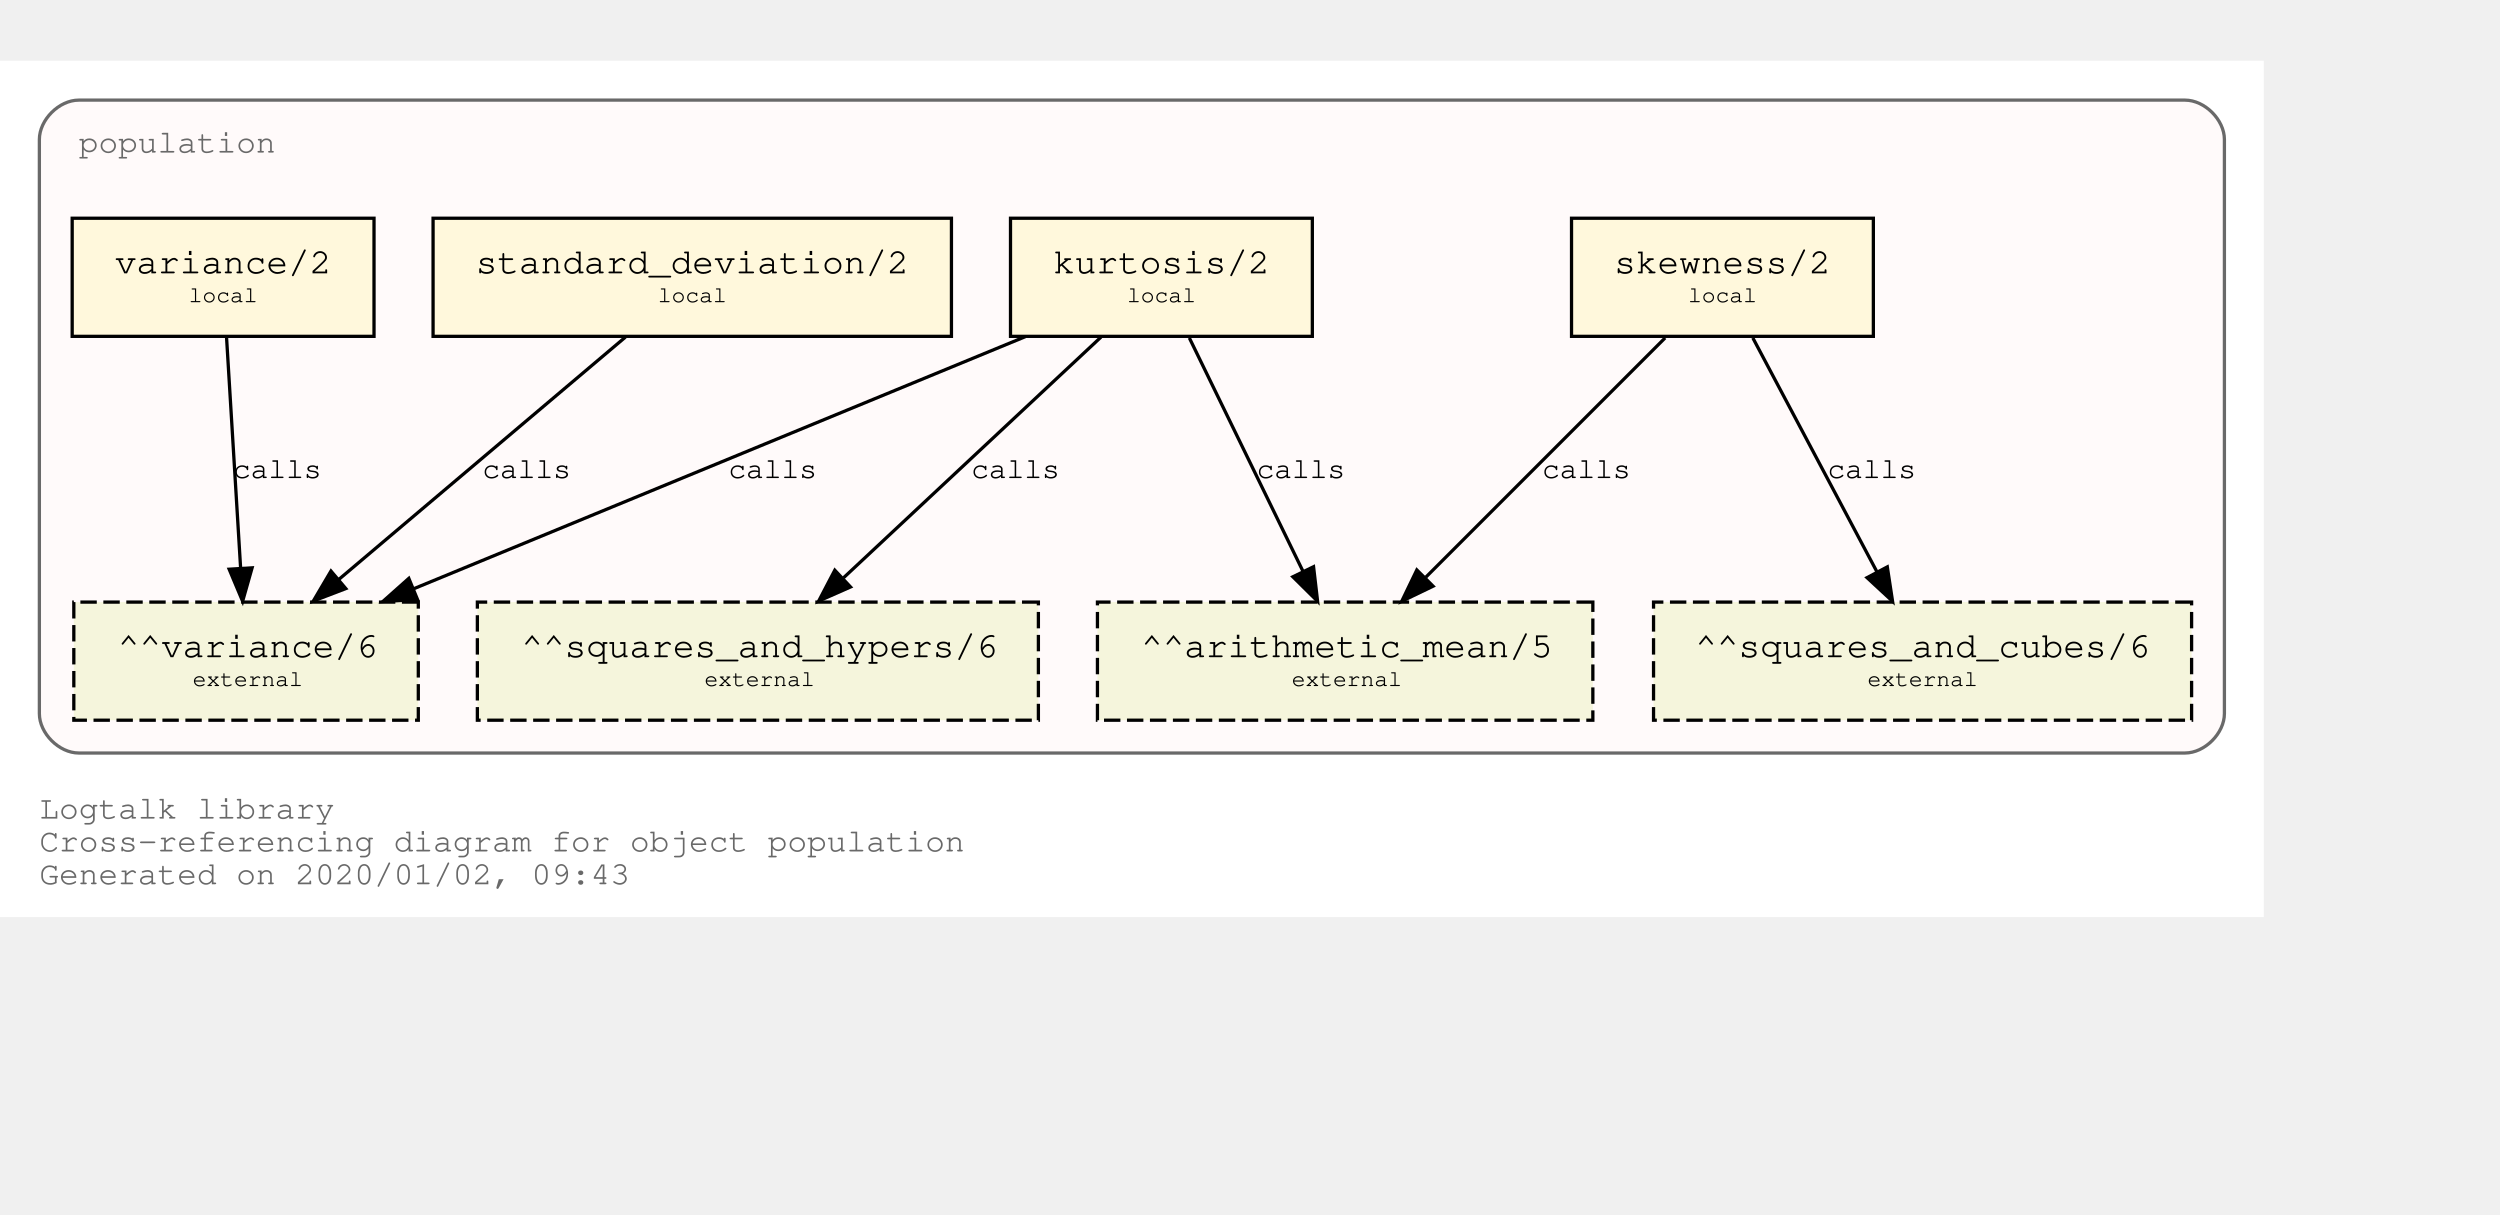
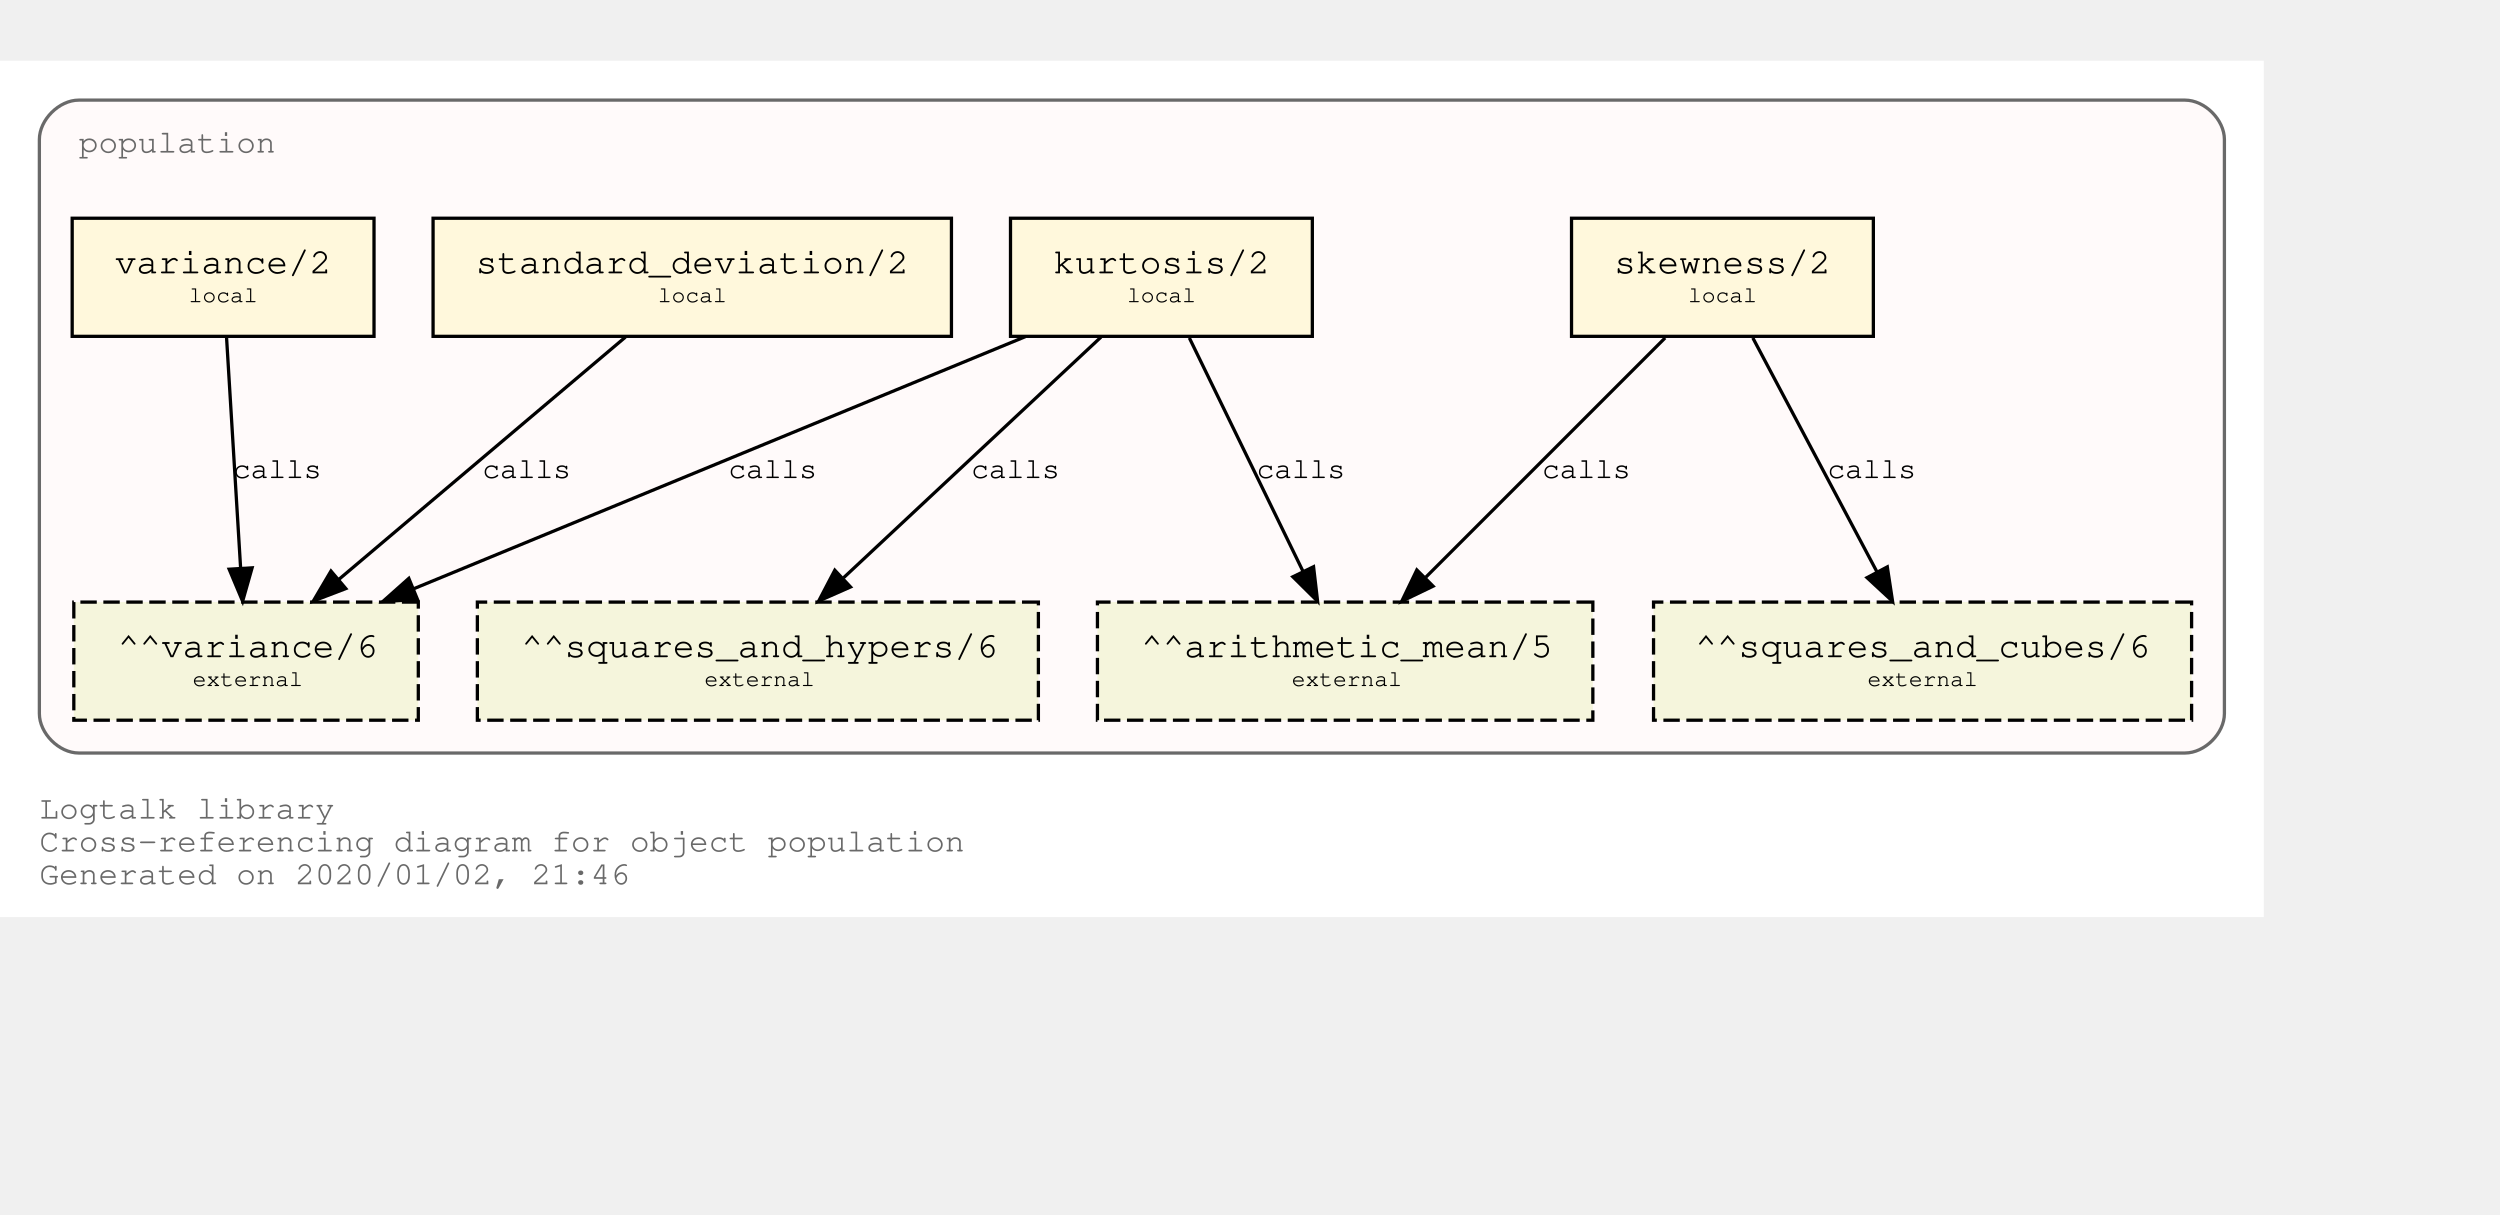
<svg xmlns="http://www.w3.org/2000/svg" xmlns:xlink="http://www.w3.org/1999/xlink" width="834pt" height="405pt" viewBox="72.00 72.00 762.00 333.00">
  <g id="graph0" class="graph" transform="scale(1 1) rotate(0) translate(76 329)">
    <polygon fill="white" stroke="transparent" points="-4,4 -4,-257 686,-257 686,4 -4,4" />
    <text text-anchor="start" x="8" y="-26" font-family="Courier,monospace" font-size="10.00" fill="dimgray">Logtalk library</text>
    <text text-anchor="start" x="8" y="-16" font-family="Courier,monospace" font-size="10.00" fill="dimgray">Cross-referencing diagram for object population</text>
-     <text text-anchor="start" x="8" y="-6" font-family="Courier,monospace" font-size="10.00" fill="dimgray">Generated on 2020/01/02, 09:43</text>
+     <text text-anchor="start" x="8" y="-6" font-family="Courier,monospace" font-size="10.00" fill="dimgray">Generated on 2020/01/02, 21:46</text>
    <g id="clust1" class="cluster">
      <g id="a_clust1">
        <a xlink:title="population">
          <path fill="snow" stroke="dimgray" d="M20,-46C20,-46 662,-46 662,-46 668,-46 674,-52 674,-58 674,-58 674,-233 674,-233 674,-239 668,-245 662,-245 662,-245 20,-245 20,-245 14,-245 8,-239 8,-233 8,-233 8,-58 8,-58 8,-52 14,-46 20,-46" />
          <g id="a_clust1_0">
-             <a xlink:href="https://github.com/LogtalkDotOrg/logtalk3/tree/547f60f27de9cd1bf1a9e38a1991d2929ea92258/library/statistics/population.lgt" xlink:title="https://github.com/LogtalkDotOrg/logtalk3/tree/547f60f27de9cd1bf1a9e38a1991d2929ea92258/library/statistics/population.lgt">
+             <a xlink:href="https://github.com/LogtalkDotOrg/logtalk3/tree/8403823d37229cfda624fe5dc9a08ea1470b8e60/library/statistics/population.lgt" xlink:title="https://github.com/LogtalkDotOrg/logtalk3/tree/8403823d37229cfda624fe5dc9a08ea1470b8e60/library/statistics/population.lgt">
              <text text-anchor="start" x="20" y="-229" font-family="Courier,monospace" font-size="10.00" fill="dimgray">population</text>
            </a>
          </g>
        </a>
      </g>
    </g>
    <g id="node1" class="node">
      <g id="a_node1">
-         <a xlink:href="https://github.com/LogtalkDotOrg/logtalk3/tree/547f60f27de9cd1bf1a9e38a1991d2929ea92258/library/statistics/population.lgt#L32" xlink:title="https://github.com/LogtalkDotOrg/logtalk3/tree/547f60f27de9cd1bf1a9e38a1991d2929ea92258/library/statistics/population.lgt#L32">
+         <a xlink:href="https://github.com/LogtalkDotOrg/logtalk3/tree/8403823d37229cfda624fe5dc9a08ea1470b8e60/library/statistics/population.lgt#L32" xlink:title="https://github.com/LogtalkDotOrg/logtalk3/tree/8403823d37229cfda624fe5dc9a08ea1470b8e60/library/statistics/population.lgt#L32">
          <polygon fill="cornsilk" stroke="black" points="567,-209 475,-209 475,-173 567,-173 567,-209" />
          <text text-anchor="start" x="482.8" y="-192.8" font-family="Courier,monospace" font-size="9.00"> </text>
          <text text-anchor="start" x="487.99" y="-192.2" font-family="Courier,monospace" font-size="11.00">skewness/2</text>
          <text text-anchor="start" x="553.8" y="-192.8" font-family="Courier,monospace" font-size="9.00"> </text>
          <text text-anchor="start" x="482.8" y="-182.8" font-family="Courier,monospace" font-size="9.00"> </text>
          <text text-anchor="start" x="510.5" y="-183.4" font-family="Courier,monospace" font-size="7.00">local</text>
          <text text-anchor="start" x="553.8" y="-182.8" font-family="Courier,monospace" font-size="9.00"> </text>
        </a>
      </g>
    </g>
    <g id="node5" class="node">
      <polygon fill="beige" stroke="black" stroke-dasharray="5,2" points="481.5,-92 330.5,-92 330.5,-56 481.5,-56 481.5,-92" />
      <text text-anchor="start" x="338.8" y="-75.8" font-family="Courier,monospace" font-size="9.00"> </text>
      <text text-anchor="start" x="343.79" y="-75.2" font-family="Courier,monospace" font-size="11.00">^^arithmetic_mean/5</text>
      <text text-anchor="start" x="468.8" y="-75.8" font-family="Courier,monospace" font-size="9.00"> </text>
      <text text-anchor="start" x="338.8" y="-65.8" font-family="Courier,monospace" font-size="9.00"> </text>
      <text text-anchor="start" x="389.7" y="-66.4" font-family="Courier,monospace" font-size="7.00">external</text>
      <text text-anchor="start" x="468.8" y="-65.8" font-family="Courier,monospace" font-size="9.00"> </text>
    </g>
    <g id="edge1" class="edge">
      <g id="a_edge1">
-         <a xlink:href="https://github.com/LogtalkDotOrg/logtalk3/tree/547f60f27de9cd1bf1a9e38a1991d2929ea92258/library/statistics/population.lgt#L32" xlink:title="calls">
+         <a xlink:href="https://github.com/LogtalkDotOrg/logtalk3/tree/8403823d37229cfda624fe5dc9a08ea1470b8e60/library/statistics/population.lgt#L32" xlink:title="calls">
          <path fill="none" stroke="black" d="M503.53,-172.53C484.09,-153.09 452.51,-121.51 430.57,-99.57" />
          <polygon fill="black" stroke="black" points="432.8,-96.85 423.25,-92.25 427.85,-101.8 432.8,-96.85" />
        </a>
      </g>
      <g id="a_edge1-label">
-         <a xlink:href="https://github.com/LogtalkDotOrg/logtalk3/tree/547f60f27de9cd1bf1a9e38a1991d2929ea92258/library/statistics/population.lgt#L32" xlink:title="https://github.com/LogtalkDotOrg/logtalk3/tree/547f60f27de9cd1bf1a9e38a1991d2929ea92258/library/statistics/population.lgt#L32">
+         <a xlink:href="https://github.com/LogtalkDotOrg/logtalk3/tree/8403823d37229cfda624fe5dc9a08ea1470b8e60/library/statistics/population.lgt#L32" xlink:title="https://github.com/LogtalkDotOrg/logtalk3/tree/8403823d37229cfda624fe5dc9a08ea1470b8e60/library/statistics/population.lgt#L32">
          <text text-anchor="start" x="466" y="-129.8" font-family="Courier,monospace" font-size="9.00">calls</text>
        </a>
      </g>
    </g>
    <g id="node6" class="node">
      <polygon fill="beige" stroke="black" stroke-dasharray="5,2" points="664,-92 500,-92 500,-56 664,-56 664,-92" />
      <text text-anchor="start" x="507.8" y="-75.8" font-family="Courier,monospace" font-size="9.00"> </text>
      <text text-anchor="start" x="512.69" y="-75.2" font-family="Courier,monospace" font-size="11.00">^^squares_and_cubes/6</text>
      <text text-anchor="start" x="650.8" y="-75.8" font-family="Courier,monospace" font-size="9.00"> </text>
      <text text-anchor="start" x="507.8" y="-65.8" font-family="Courier,monospace" font-size="9.00"> </text>
      <text text-anchor="start" x="565.2" y="-66.4" font-family="Courier,monospace" font-size="7.00">external</text>
      <text text-anchor="start" x="650.8" y="-65.8" font-family="Courier,monospace" font-size="9.00"> </text>
    </g>
    <g id="edge2" class="edge">
      <g id="a_edge2">
-         <a xlink:href="https://github.com/LogtalkDotOrg/logtalk3/tree/547f60f27de9cd1bf1a9e38a1991d2929ea92258/library/statistics/population.lgt#L32" xlink:title="calls">
+         <a xlink:href="https://github.com/LogtalkDotOrg/logtalk3/tree/8403823d37229cfda624fe5dc9a08ea1470b8e60/library/statistics/population.lgt#L32" xlink:title="calls">
          <path fill="none" stroke="black" d="M530.26,-172.53C540.31,-153.6 556.46,-123.16 568.04,-101.32" />
          <polygon fill="black" stroke="black" points="571.25,-102.73 572.85,-92.25 565.07,-99.45 571.25,-102.73" />
        </a>
      </g>
      <g id="a_edge2-label">
-         <a xlink:href="https://github.com/LogtalkDotOrg/logtalk3/tree/547f60f27de9cd1bf1a9e38a1991d2929ea92258/library/statistics/population.lgt#L32" xlink:title="https://github.com/LogtalkDotOrg/logtalk3/tree/547f60f27de9cd1bf1a9e38a1991d2929ea92258/library/statistics/population.lgt#L32">
+         <a xlink:href="https://github.com/LogtalkDotOrg/logtalk3/tree/8403823d37229cfda624fe5dc9a08ea1470b8e60/library/statistics/population.lgt#L32" xlink:title="https://github.com/LogtalkDotOrg/logtalk3/tree/8403823d37229cfda624fe5dc9a08ea1470b8e60/library/statistics/population.lgt#L32">
          <text text-anchor="start" x="553" y="-129.8" font-family="Courier,monospace" font-size="9.00">calls</text>
        </a>
      </g>
    </g>
    <g id="node2" class="node">
      <g id="a_node2">
-         <a xlink:href="https://github.com/LogtalkDotOrg/logtalk3/tree/547f60f27de9cd1bf1a9e38a1991d2929ea92258/library/statistics/population.lgt#L40" xlink:title="https://github.com/LogtalkDotOrg/logtalk3/tree/547f60f27de9cd1bf1a9e38a1991d2929ea92258/library/statistics/population.lgt#L40">
+         <a xlink:href="https://github.com/LogtalkDotOrg/logtalk3/tree/8403823d37229cfda624fe5dc9a08ea1470b8e60/library/statistics/population.lgt#L40" xlink:title="https://github.com/LogtalkDotOrg/logtalk3/tree/8403823d37229cfda624fe5dc9a08ea1470b8e60/library/statistics/population.lgt#L40">
          <polygon fill="cornsilk" stroke="black" points="396,-209 304,-209 304,-173 396,-173 396,-209" />
          <text text-anchor="start" x="311.8" y="-192.8" font-family="Courier,monospace" font-size="9.00"> </text>
          <text text-anchor="start" x="316.99" y="-192.2" font-family="Courier,monospace" font-size="11.00">kurtosis/2</text>
          <text text-anchor="start" x="382.8" y="-192.8" font-family="Courier,monospace" font-size="9.00"> </text>
          <text text-anchor="start" x="311.8" y="-182.8" font-family="Courier,monospace" font-size="9.00"> </text>
          <text text-anchor="start" x="339.5" y="-183.4" font-family="Courier,monospace" font-size="7.00">local</text>
          <text text-anchor="start" x="382.8" y="-182.8" font-family="Courier,monospace" font-size="9.00"> </text>
        </a>
      </g>
    </g>
    <g id="edge3" class="edge">
      <g id="a_edge3">
-         <a xlink:href="https://github.com/LogtalkDotOrg/logtalk3/tree/547f60f27de9cd1bf1a9e38a1991d2929ea92258/library/statistics/population.lgt#L40" xlink:title="calls">
+         <a xlink:href="https://github.com/LogtalkDotOrg/logtalk3/tree/8403823d37229cfda624fe5dc9a08ea1470b8e60/library/statistics/population.lgt#L40" xlink:title="calls">
          <path fill="none" stroke="black" d="M358.51,-172.53C367.73,-153.6 382.55,-123.16 393.18,-101.32" />
          <polygon fill="black" stroke="black" points="396.37,-102.78 397.6,-92.25 390.07,-99.71 396.37,-102.78" />
        </a>
      </g>
      <g id="a_edge3-label">
-         <a xlink:href="https://github.com/LogtalkDotOrg/logtalk3/tree/547f60f27de9cd1bf1a9e38a1991d2929ea92258/library/statistics/population.lgt#L40" xlink:title="https://github.com/LogtalkDotOrg/logtalk3/tree/547f60f27de9cd1bf1a9e38a1991d2929ea92258/library/statistics/population.lgt#L40">
+         <a xlink:href="https://github.com/LogtalkDotOrg/logtalk3/tree/8403823d37229cfda624fe5dc9a08ea1470b8e60/library/statistics/population.lgt#L40" xlink:title="https://github.com/LogtalkDotOrg/logtalk3/tree/8403823d37229cfda624fe5dc9a08ea1470b8e60/library/statistics/population.lgt#L40">
          <text text-anchor="start" x="379" y="-129.8" font-family="Courier,monospace" font-size="9.00">calls</text>
        </a>
      </g>
    </g>
    <g id="node7" class="node">
      <polygon fill="beige" stroke="black" stroke-dasharray="5,2" points="312.5,-92 141.5,-92 141.5,-56 312.5,-56 312.5,-92" />
      <text text-anchor="start" x="149.8" y="-75.8" font-family="Courier,monospace" font-size="9.00"> </text>
      <text text-anchor="start" x="154.89" y="-75.2" font-family="Courier,monospace" font-size="11.00">^^squares_and_hypers/6</text>
      <text text-anchor="start" x="299.8" y="-75.8" font-family="Courier,monospace" font-size="9.00"> </text>
      <text text-anchor="start" x="149.8" y="-65.8" font-family="Courier,monospace" font-size="9.00"> </text>
      <text text-anchor="start" x="210.7" y="-66.4" font-family="Courier,monospace" font-size="7.00">external</text>
      <text text-anchor="start" x="299.8" y="-65.8" font-family="Courier,monospace" font-size="9.00"> </text>
    </g>
    <g id="edge4" class="edge">
      <g id="a_edge4">
-         <a xlink:href="https://github.com/LogtalkDotOrg/logtalk3/tree/547f60f27de9cd1bf1a9e38a1991d2929ea92258/library/statistics/population.lgt#L40" xlink:title="calls">
+         <a xlink:href="https://github.com/LogtalkDotOrg/logtalk3/tree/8403823d37229cfda624fe5dc9a08ea1470b8e60/library/statistics/population.lgt#L40" xlink:title="calls">
          <path fill="none" stroke="black" d="M331.59,-172.78C310.75,-153.31 276.66,-121.43 253.1,-99.4" />
          <polygon fill="black" stroke="black" points="255.24,-96.61 245.54,-92.33 250.45,-101.72 255.24,-96.61" />
        </a>
      </g>
      <g id="a_edge4-label">
-         <a xlink:href="https://github.com/LogtalkDotOrg/logtalk3/tree/547f60f27de9cd1bf1a9e38a1991d2929ea92258/library/statistics/population.lgt#L40" xlink:title="https://github.com/LogtalkDotOrg/logtalk3/tree/547f60f27de9cd1bf1a9e38a1991d2929ea92258/library/statistics/population.lgt#L40">
+         <a xlink:href="https://github.com/LogtalkDotOrg/logtalk3/tree/8403823d37229cfda624fe5dc9a08ea1470b8e60/library/statistics/population.lgt#L40" xlink:title="https://github.com/LogtalkDotOrg/logtalk3/tree/8403823d37229cfda624fe5dc9a08ea1470b8e60/library/statistics/population.lgt#L40">
          <text text-anchor="start" x="292" y="-129.8" font-family="Courier,monospace" font-size="9.00">calls</text>
        </a>
      </g>
    </g>
    <g id="node8" class="node">
      <polygon fill="beige" stroke="black" stroke-dasharray="5,2" points="123.5,-92 18.5,-92 18.5,-56 123.5,-56 123.5,-92" />
      <text text-anchor="start" x="26.8" y="-75.8" font-family="Courier,monospace" font-size="9.00"> </text>
      <text text-anchor="start" x="31.89" y="-75.2" font-family="Courier,monospace" font-size="11.00">^^variance/6</text>
      <text text-anchor="start" x="110.8" y="-75.8" font-family="Courier,monospace" font-size="9.00"> </text>
      <text text-anchor="start" x="26.8" y="-65.8" font-family="Courier,monospace" font-size="9.00"> </text>
      <text text-anchor="start" x="54.7" y="-66.4" font-family="Courier,monospace" font-size="7.00">external</text>
      <text text-anchor="start" x="110.8" y="-65.8" font-family="Courier,monospace" font-size="9.00"> </text>
    </g>
    <g id="edge5" class="edge">
      <g id="a_edge5">
-         <a xlink:href="https://github.com/LogtalkDotOrg/logtalk3/tree/547f60f27de9cd1bf1a9e38a1991d2929ea92258/library/statistics/population.lgt#L40" xlink:title="calls">
+         <a xlink:href="https://github.com/LogtalkDotOrg/logtalk3/tree/8403823d37229cfda624fe5dc9a08ea1470b8e60/library/statistics/population.lgt#L40" xlink:title="calls">
          <path fill="none" stroke="black" d="M308.53,-172.91C258.84,-152.43 175.6,-118.11 122.01,-96.03" />
          <polygon fill="black" stroke="black" points="123.27,-92.76 112.7,-92.19 120.61,-99.23 123.27,-92.76" />
        </a>
      </g>
      <g id="a_edge5-label">
-         <a xlink:href="https://github.com/LogtalkDotOrg/logtalk3/tree/547f60f27de9cd1bf1a9e38a1991d2929ea92258/library/statistics/population.lgt#L40" xlink:title="https://github.com/LogtalkDotOrg/logtalk3/tree/547f60f27de9cd1bf1a9e38a1991d2929ea92258/library/statistics/population.lgt#L40">
+         <a xlink:href="https://github.com/LogtalkDotOrg/logtalk3/tree/8403823d37229cfda624fe5dc9a08ea1470b8e60/library/statistics/population.lgt#L40" xlink:title="https://github.com/LogtalkDotOrg/logtalk3/tree/8403823d37229cfda624fe5dc9a08ea1470b8e60/library/statistics/population.lgt#L40">
          <text text-anchor="start" x="218" y="-129.8" font-family="Courier,monospace" font-size="9.00">calls</text>
        </a>
      </g>
    </g>
    <g id="node3" class="node">
      <g id="a_node3">
-         <a xlink:href="https://github.com/LogtalkDotOrg/logtalk3/tree/547f60f27de9cd1bf1a9e38a1991d2929ea92258/library/statistics/population.lgt#L49" xlink:title="https://github.com/LogtalkDotOrg/logtalk3/tree/547f60f27de9cd1bf1a9e38a1991d2929ea92258/library/statistics/population.lgt#L49">
+         <a xlink:href="https://github.com/LogtalkDotOrg/logtalk3/tree/8403823d37229cfda624fe5dc9a08ea1470b8e60/library/statistics/population.lgt#L49" xlink:title="https://github.com/LogtalkDotOrg/logtalk3/tree/8403823d37229cfda624fe5dc9a08ea1470b8e60/library/statistics/population.lgt#L49">
          <polygon fill="cornsilk" stroke="black" points="286,-209 128,-209 128,-173 286,-173 286,-209" />
          <text text-anchor="start" x="135.8" y="-192.8" font-family="Courier,monospace" font-size="9.00"> </text>
          <text text-anchor="start" x="140.99" y="-192.2" font-family="Courier,monospace" font-size="11.00">standard_deviation/2</text>
          <text text-anchor="start" x="272.8" y="-192.8" font-family="Courier,monospace" font-size="9.00"> </text>
          <text text-anchor="start" x="135.8" y="-182.8" font-family="Courier,monospace" font-size="9.00"> </text>
          <text text-anchor="start" x="196.5" y="-183.4" font-family="Courier,monospace" font-size="7.00">local</text>
          <text text-anchor="start" x="272.8" y="-182.8" font-family="Courier,monospace" font-size="9.00"> </text>
        </a>
      </g>
    </g>
    <g id="edge6" class="edge">
      <g id="a_edge6">
-         <a xlink:href="https://github.com/LogtalkDotOrg/logtalk3/tree/547f60f27de9cd1bf1a9e38a1991d2929ea92258/library/statistics/population.lgt#L49" xlink:title="calls">
+         <a xlink:href="https://github.com/LogtalkDotOrg/logtalk3/tree/8403823d37229cfda624fe5dc9a08ea1470b8e60/library/statistics/population.lgt#L49" xlink:title="calls">
          <path fill="none" stroke="black" d="M186.64,-172.78C163.4,-153.14 125.26,-120.88 99.18,-98.83" />
          <polygon fill="black" stroke="black" points="101.4,-96.12 91.5,-92.33 96.88,-101.46 101.4,-96.12" />
        </a>
      </g>
      <g id="a_edge6-label">
-         <a xlink:href="https://github.com/LogtalkDotOrg/logtalk3/tree/547f60f27de9cd1bf1a9e38a1991d2929ea92258/library/statistics/population.lgt#L49" xlink:title="https://github.com/LogtalkDotOrg/logtalk3/tree/547f60f27de9cd1bf1a9e38a1991d2929ea92258/library/statistics/population.lgt#L49">
+         <a xlink:href="https://github.com/LogtalkDotOrg/logtalk3/tree/8403823d37229cfda624fe5dc9a08ea1470b8e60/library/statistics/population.lgt#L49" xlink:title="https://github.com/LogtalkDotOrg/logtalk3/tree/8403823d37229cfda624fe5dc9a08ea1470b8e60/library/statistics/population.lgt#L49">
          <text text-anchor="start" x="143" y="-129.8" font-family="Courier,monospace" font-size="9.00">calls</text>
        </a>
      </g>
    </g>
    <g id="node4" class="node">
      <g id="a_node4">
-         <a xlink:href="https://github.com/LogtalkDotOrg/logtalk3/tree/547f60f27de9cd1bf1a9e38a1991d2929ea92258/library/statistics/population.lgt#L53" xlink:title="https://github.com/LogtalkDotOrg/logtalk3/tree/547f60f27de9cd1bf1a9e38a1991d2929ea92258/library/statistics/population.lgt#L53">
+         <a xlink:href="https://github.com/LogtalkDotOrg/logtalk3/tree/8403823d37229cfda624fe5dc9a08ea1470b8e60/library/statistics/population.lgt#L53" xlink:title="https://github.com/LogtalkDotOrg/logtalk3/tree/8403823d37229cfda624fe5dc9a08ea1470b8e60/library/statistics/population.lgt#L53">
          <polygon fill="cornsilk" stroke="black" points="110,-209 18,-209 18,-173 110,-173 110,-209" />
          <text text-anchor="start" x="25.8" y="-192.8" font-family="Courier,monospace" font-size="9.00"> </text>
          <text text-anchor="start" x="30.99" y="-192.2" font-family="Courier,monospace" font-size="11.00">variance/2</text>
          <text text-anchor="start" x="96.8" y="-192.8" font-family="Courier,monospace" font-size="9.00"> </text>
          <text text-anchor="start" x="25.8" y="-182.8" font-family="Courier,monospace" font-size="9.00"> </text>
          <text text-anchor="start" x="53.5" y="-183.4" font-family="Courier,monospace" font-size="7.00">local</text>
          <text text-anchor="start" x="96.8" y="-182.8" font-family="Courier,monospace" font-size="9.00"> </text>
        </a>
      </g>
    </g>
    <g id="edge7" class="edge">
      <g id="a_edge7">
-         <a xlink:href="https://github.com/LogtalkDotOrg/logtalk3/tree/547f60f27de9cd1bf1a9e38a1991d2929ea92258/library/statistics/population.lgt#L53" xlink:title="calls">
+         <a xlink:href="https://github.com/LogtalkDotOrg/logtalk3/tree/8403823d37229cfda624fe5dc9a08ea1470b8e60/library/statistics/population.lgt#L53" xlink:title="calls">
          <path fill="none" stroke="black" d="M65.06,-172.53C66.2,-153.94 68,-124.24 69.33,-102.5" />
          <polygon fill="black" stroke="black" points="72.84,-102.45 69.95,-92.25 65.85,-102.02 72.84,-102.45" />
        </a>
      </g>
      <g id="a_edge7-label">
-         <a xlink:href="https://github.com/LogtalkDotOrg/logtalk3/tree/547f60f27de9cd1bf1a9e38a1991d2929ea92258/library/statistics/population.lgt#L53" xlink:title="https://github.com/LogtalkDotOrg/logtalk3/tree/547f60f27de9cd1bf1a9e38a1991d2929ea92258/library/statistics/population.lgt#L53">
+         <a xlink:href="https://github.com/LogtalkDotOrg/logtalk3/tree/8403823d37229cfda624fe5dc9a08ea1470b8e60/library/statistics/population.lgt#L53" xlink:title="https://github.com/LogtalkDotOrg/logtalk3/tree/8403823d37229cfda624fe5dc9a08ea1470b8e60/library/statistics/population.lgt#L53">
          <text text-anchor="start" x="67" y="-129.8" font-family="Courier,monospace" font-size="9.00">calls</text>
        </a>
      </g>
    </g>
  </g>
</svg>
